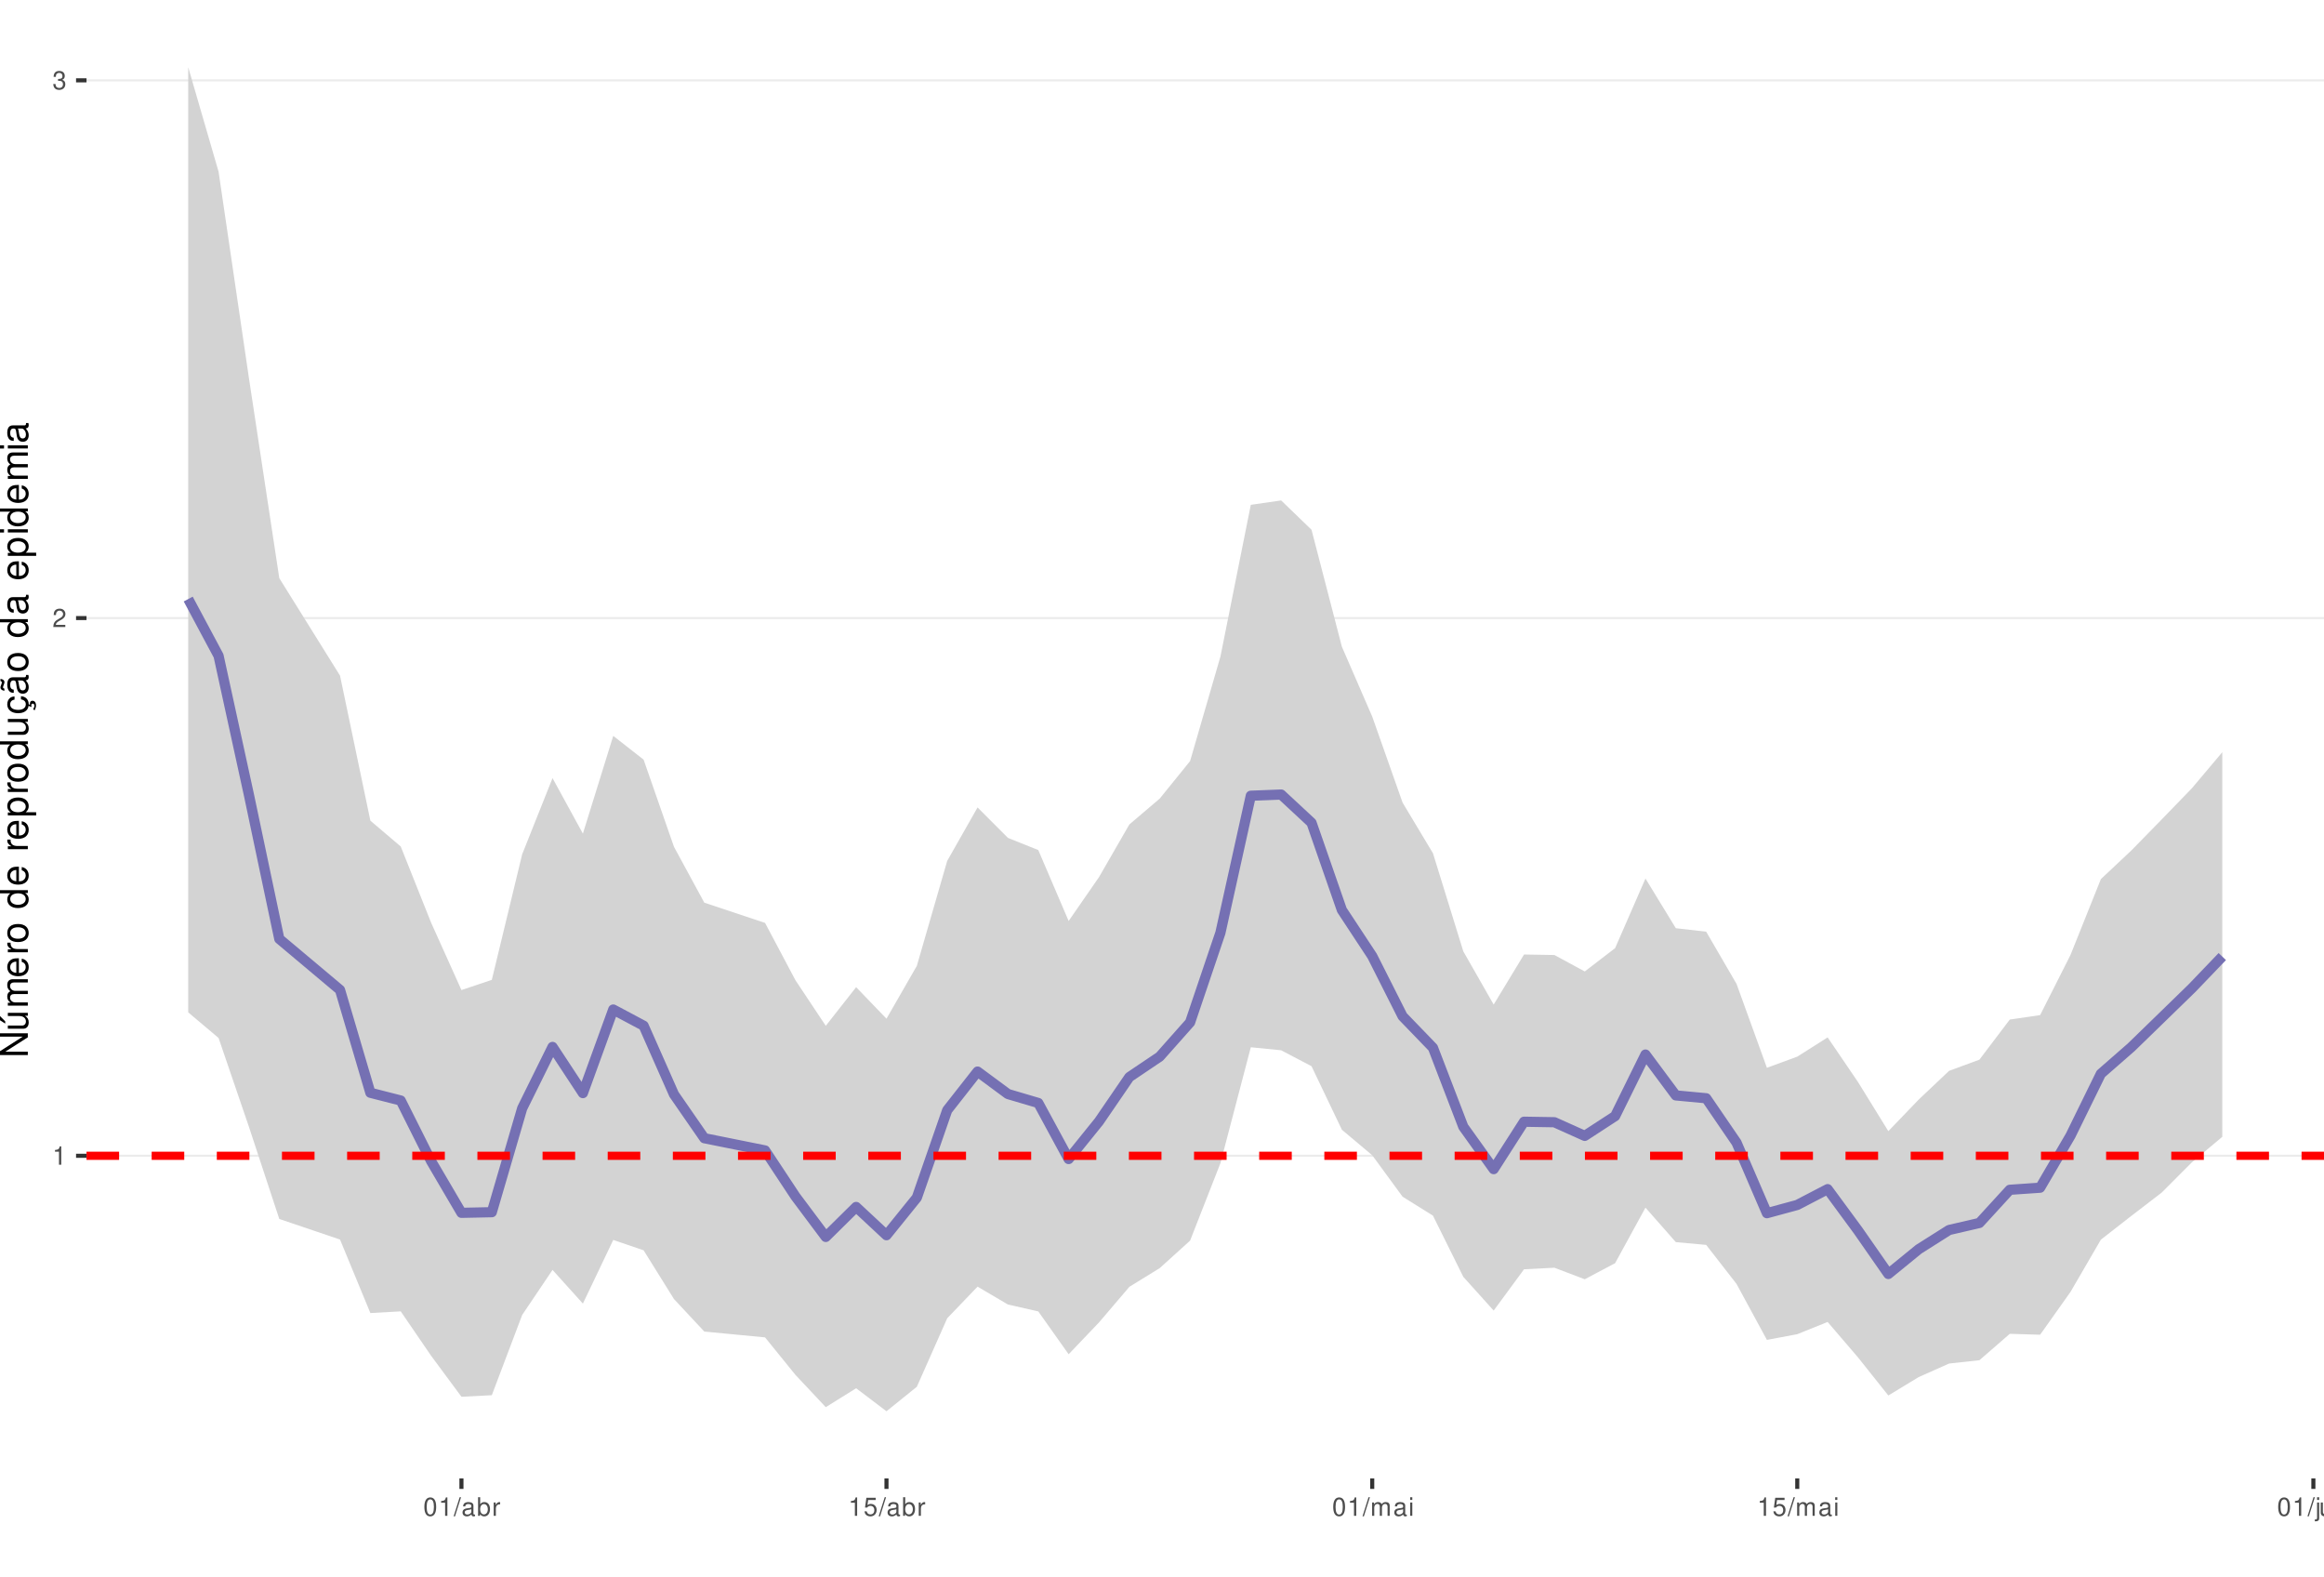
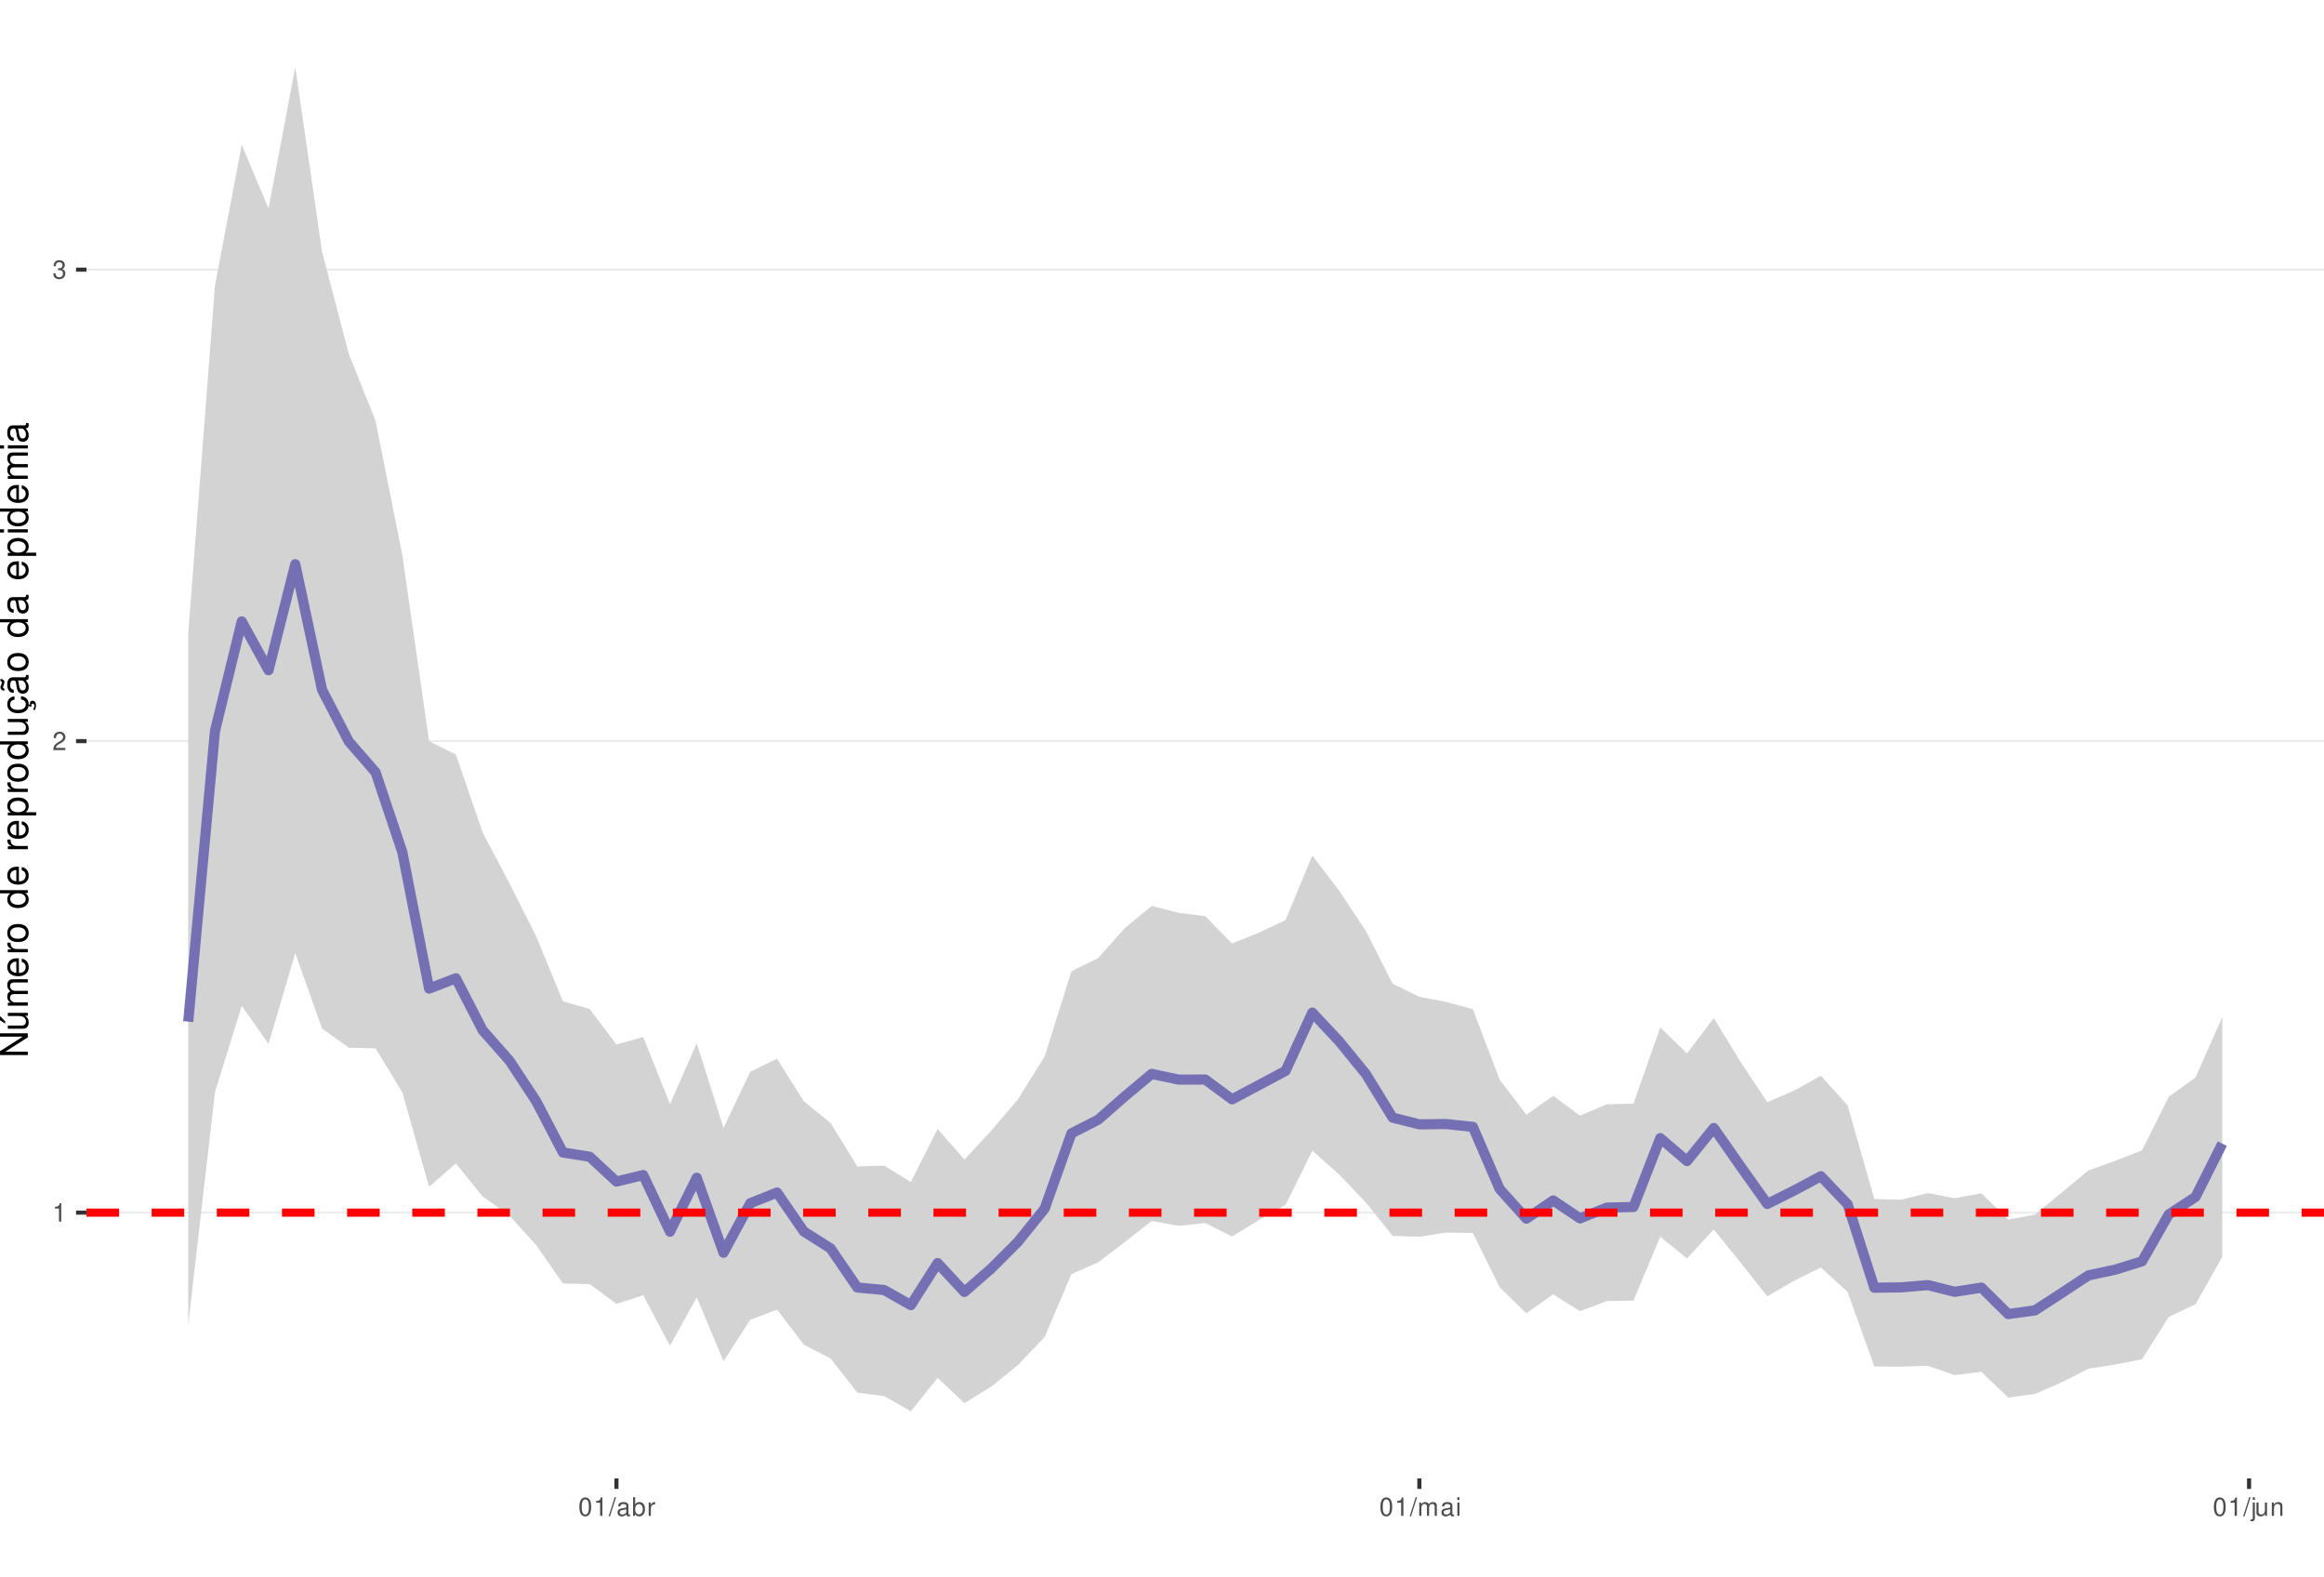
<svg xmlns="http://www.w3.org/2000/svg" xmlns:xlink="http://www.w3.org/1999/xlink" width="609pt" height="413pt" viewBox="0 0 609 413" version="1.1">
  <defs>
    <g>
      <symbol overflow="visible" id="glyph0-0">
        <path style="stroke:none;" d="" />
      </symbol>
      <symbol overflow="visible" id="glyph0-1">
        <path style="stroke:none;" d="M 1.719 -3.422 L 1.719 0 L 2.312 0 L 2.312 -4.812 L 1.922 -4.812 C 1.719 -4.078 1.578 -3.969 0.672 -3.859 L 0.672 -3.422 Z M 1.719 -3.422 " />
      </symbol>
      <symbol overflow="visible" id="glyph0-2">
        <path style="stroke:none;" d="M 3.375 -0.578 L 0.891 -0.578 C 0.938 -0.984 1.156 -1.234 1.734 -1.578 L 2.406 -1.953 C 3.062 -2.328 3.406 -2.812 3.406 -3.406 C 3.406 -3.812 3.234 -4.188 2.969 -4.438 C 2.688 -4.688 2.344 -4.812 1.891 -4.812 C 1.297 -4.812 0.844 -4.594 0.578 -4.188 C 0.422 -3.938 0.344 -3.641 0.328 -3.141 L 0.922 -3.141 C 0.938 -3.469 0.984 -3.672 1.062 -3.828 C 1.219 -4.125 1.516 -4.297 1.875 -4.297 C 2.406 -4.297 2.797 -3.906 2.797 -3.391 C 2.797 -3.016 2.578 -2.672 2.156 -2.438 L 1.547 -2.078 C 0.562 -1.516 0.281 -1.062 0.219 0 L 3.375 0 Z M 3.375 -0.578 " />
      </symbol>
      <symbol overflow="visible" id="glyph0-3">
        <path style="stroke:none;" d="M 1.469 -2.219 L 1.797 -2.219 C 2.422 -2.219 2.766 -1.922 2.766 -1.344 C 2.766 -0.734 2.406 -0.359 1.797 -0.359 C 1.156 -0.359 0.844 -0.688 0.797 -1.391 L 0.219 -1.391 C 0.234 -1.016 0.312 -0.766 0.422 -0.547 C 0.672 -0.078 1.125 0.156 1.766 0.156 C 2.75 0.156 3.375 -0.438 3.375 -1.344 C 3.375 -1.953 3.141 -2.297 2.562 -2.484 C 3.016 -2.672 3.234 -3 3.234 -3.484 C 3.234 -4.312 2.688 -4.812 1.797 -4.812 C 0.844 -4.812 0.328 -4.281 0.312 -3.266 L 0.906 -3.266 C 0.906 -3.547 0.938 -3.719 1 -3.875 C 1.141 -4.141 1.438 -4.297 1.797 -4.297 C 2.312 -4.297 2.625 -3.984 2.625 -3.469 C 2.625 -3.125 2.516 -2.922 2.25 -2.812 C 2.094 -2.75 1.875 -2.719 1.469 -2.703 Z M 1.469 -2.219 " />
      </symbol>
      <symbol overflow="visible" id="glyph0-4">
        <path style="stroke:none;" d="M 1.828 -4.812 C 1.391 -4.812 0.984 -4.609 0.75 -4.281 C 0.438 -3.859 0.281 -3.219 0.281 -2.328 C 0.281 -0.703 0.812 0.156 1.828 0.156 C 2.828 0.156 3.375 -0.703 3.375 -2.297 C 3.375 -3.219 3.234 -3.844 2.922 -4.281 C 2.672 -4.625 2.281 -4.812 1.828 -4.812 Z M 1.828 -4.297 C 2.469 -4.297 2.781 -3.641 2.781 -2.344 C 2.781 -0.969 2.469 -0.328 1.812 -0.328 C 1.203 -0.328 0.891 -1 0.891 -2.328 C 0.891 -3.641 1.203 -4.297 1.828 -4.297 Z M 1.828 -4.297 " />
      </symbol>
      <symbol overflow="visible" id="glyph0-5">
        <path style="stroke:none;" d="M 1.531 -4.859 L -0.047 0.141 L 0.312 0.141 L 1.891 -4.859 Z M 1.531 -4.859 " />
      </symbol>
      <symbol overflow="visible" id="glyph0-6">
        <path style="stroke:none;" d="M 3.562 -0.328 C 3.5 -0.312 3.469 -0.312 3.438 -0.312 C 3.25 -0.312 3.141 -0.406 3.141 -0.578 L 3.141 -2.641 C 3.141 -3.25 2.688 -3.594 1.828 -3.594 C 1.312 -3.594 0.906 -3.438 0.672 -3.188 C 0.516 -3 0.453 -2.797 0.438 -2.453 L 0.984 -2.453 C 1.031 -2.875 1.297 -3.078 1.812 -3.078 C 2.312 -3.078 2.594 -2.891 2.594 -2.562 L 2.594 -2.406 C 2.578 -2.172 2.469 -2.078 2.016 -2.031 C 1.219 -1.922 1.109 -1.891 0.891 -1.812 C 0.484 -1.641 0.281 -1.328 0.281 -0.875 C 0.281 -0.25 0.719 0.156 1.422 0.156 C 1.859 0.156 2.219 0 2.609 -0.359 C 2.656 0 2.828 0.156 3.188 0.156 C 3.297 0.156 3.375 0.141 3.562 0.094 Z M 2.594 -1.094 C 2.594 -0.906 2.531 -0.797 2.375 -0.641 C 2.141 -0.438 1.875 -0.328 1.547 -0.328 C 1.109 -0.328 0.859 -0.547 0.859 -0.891 C 0.859 -1.266 1.094 -1.438 1.703 -1.531 C 2.297 -1.609 2.406 -1.641 2.594 -1.719 Z M 2.594 -1.094 " />
      </symbol>
      <symbol overflow="visible" id="glyph0-7">
        <path style="stroke:none;" d="M 0.359 -4.859 L 0.359 0 L 0.859 0 L 0.859 -0.453 C 1.125 -0.047 1.484 0.156 1.969 0.156 C 2.875 0.156 3.484 -0.594 3.484 -1.75 C 3.484 -2.891 2.922 -3.594 1.984 -3.594 C 1.516 -3.594 1.172 -3.406 0.906 -3.016 L 0.906 -4.859 Z M 1.891 -3.062 C 2.5 -3.062 2.906 -2.531 2.906 -1.703 C 2.906 -0.906 2.484 -0.359 1.891 -0.359 C 1.297 -0.359 0.906 -0.906 0.906 -1.719 C 0.906 -2.531 1.297 -3.062 1.891 -3.062 Z M 1.891 -3.062 " />
      </symbol>
      <symbol overflow="visible" id="glyph0-8">
        <path style="stroke:none;" d="M 0.453 -3.484 L 0.453 0 L 1.016 0 L 1.016 -1.812 C 1.031 -2.656 1.375 -3.016 2.141 -3 L 2.141 -3.562 C 2.047 -3.578 1.984 -3.594 1.922 -3.594 C 1.562 -3.594 1.297 -3.375 0.969 -2.859 L 0.969 -3.484 Z M 0.453 -3.484 " />
      </symbol>
      <symbol overflow="visible" id="glyph0-9">
-         <path style="stroke:none;" d="M 3.172 -4.719 L 0.734 -4.719 L 0.375 -2.156 L 0.922 -2.156 C 1.188 -2.469 1.422 -2.594 1.797 -2.594 C 2.422 -2.594 2.812 -2.156 2.812 -1.453 C 2.812 -0.781 2.422 -0.359 1.781 -0.359 C 1.266 -0.359 0.953 -0.625 0.812 -1.156 L 0.234 -1.156 C 0.312 -0.766 0.375 -0.578 0.516 -0.406 C 0.781 -0.047 1.266 0.156 1.797 0.156 C 2.75 0.156 3.422 -0.547 3.422 -1.531 C 3.422 -2.469 2.797 -3.109 1.891 -3.109 C 1.562 -3.109 1.297 -3.016 1.016 -2.828 L 1.203 -4.141 L 3.172 -4.141 Z M 3.172 -4.719 " />
+         <path style="stroke:none;" d="M 0.469 -3.484 L 0.469 0 L 1.031 0 L 1.031 -2.188 C 1.031 -2.703 1.391 -3.109 1.844 -3.109 C 2.25 -3.109 2.484 -2.844 2.484 -2.406 L 2.484 0 L 3.047 0 L 3.047 -2.188 C 3.047 -2.703 3.422 -3.109 3.875 -3.109 C 4.266 -3.109 4.516 -2.844 4.516 -2.406 L 4.516 0 L 5.078 0 L 5.078 -2.609 C 5.078 -3.234 4.719 -3.594 4.062 -3.594 C 3.594 -3.594 3.312 -3.453 2.984 -3.062 C 2.781 -3.422 2.5 -3.594 2.047 -3.594 C 1.578 -3.594 1.266 -3.422 0.984 -3 L 0.984 -3.484 Z M 0.469 -3.484 " />
      </symbol>
      <symbol overflow="visible" id="glyph0-10">
-         <path style="stroke:none;" d="M 0.469 -3.484 L 0.469 0 L 1.031 0 L 1.031 -2.188 C 1.031 -2.703 1.391 -3.109 1.844 -3.109 C 2.25 -3.109 2.484 -2.844 2.484 -2.406 L 2.484 0 L 3.047 0 L 3.047 -2.188 C 3.047 -2.703 3.422 -3.109 3.875 -3.109 C 4.266 -3.109 4.516 -2.844 4.516 -2.406 L 4.516 0 L 5.078 0 L 5.078 -2.609 C 5.078 -3.234 4.719 -3.594 4.062 -3.594 C 3.594 -3.594 3.312 -3.453 2.984 -3.062 C 2.781 -3.422 2.5 -3.594 2.047 -3.594 C 1.578 -3.594 1.266 -3.422 0.984 -3 L 0.984 -3.484 Z M 0.469 -3.484 " />
+         <path style="stroke:none;" d="M 1 -3.484 L 0.453 -3.484 L 0.453 0 L 1 0 Z M 1 -4.859 L 0.438 -4.859 L 0.438 -4.156 L 1 -4.156 Z M 1 -4.859 " />
      </symbol>
      <symbol overflow="visible" id="glyph0-11">
-         <path style="stroke:none;" d="M 1 -3.484 L 0.453 -3.484 L 0.453 0 L 1 0 Z M 1 -4.859 L 0.438 -4.859 L 0.438 -4.156 L 1 -4.156 Z M 1 -4.859 " />
+         <path style="stroke:none;" d="M 0.469 -3.484 L 0.469 0.5 C 0.469 0.859 0.359 0.969 0.016 0.969 C -0.031 0.969 -0.047 0.969 -0.125 0.953 L -0.125 1.438 C -0.047 1.438 -0.016 1.453 0.062 1.453 C 0.688 1.453 1.016 1.203 1.016 0.719 L 1.016 -3.484 Z M 1.016 -4.859 L 0.469 -4.859 L 0.469 -4.156 L 1.016 -4.156 Z M 1.016 -4.859 " />
      </symbol>
      <symbol overflow="visible" id="glyph0-12">
-         <path style="stroke:none;" d="M 0.469 -3.484 L 0.469 0.5 C 0.469 0.859 0.359 0.969 0.016 0.969 C -0.031 0.969 -0.047 0.969 -0.125 0.953 L -0.125 1.438 C -0.047 1.438 -0.016 1.453 0.062 1.453 C 0.688 1.453 1.016 1.203 1.016 0.719 L 1.016 -3.484 Z M 1.016 -4.859 L 0.469 -4.859 L 0.469 -4.156 L 1.016 -4.156 Z M 1.016 -4.859 " />
+         <path style="stroke:none;" d="M 3.203 0 L 3.203 -3.484 L 2.656 -3.484 L 2.656 -1.516 C 2.656 -0.797 2.281 -0.328 1.703 -0.328 C 1.266 -0.328 0.984 -0.594 0.984 -1.016 L 0.984 -3.484 L 0.438 -3.484 L 0.438 -0.797 C 0.438 -0.219 0.859 0.156 1.547 0.156 C 2.062 0.156 2.391 -0.031 2.703 -0.484 L 2.703 0 Z M 3.203 0 " />
      </symbol>
      <symbol overflow="visible" id="glyph0-13">
-         <path style="stroke:none;" d="M 3.203 0 L 3.203 -3.484 L 2.656 -3.484 L 2.656 -1.516 C 2.656 -0.797 2.281 -0.328 1.703 -0.328 C 1.266 -0.328 0.984 -0.594 0.984 -1.016 L 0.984 -3.484 L 0.438 -3.484 L 0.438 -0.797 C 0.438 -0.219 0.859 0.156 1.547 0.156 C 2.062 0.156 2.391 -0.031 2.703 -0.484 L 2.703 0 Z M 3.203 0 " />
-       </symbol>
-       <symbol overflow="visible" id="glyph0-14">
        <path style="stroke:none;" d="M 0.469 -3.484 L 0.469 0 L 1.031 0 L 1.031 -1.922 C 1.031 -2.641 1.391 -3.109 1.969 -3.109 C 2.406 -3.109 2.688 -2.828 2.688 -2.422 L 2.688 0 L 3.234 0 L 3.234 -2.641 C 3.234 -3.219 2.812 -3.594 2.141 -3.594 C 1.625 -3.594 1.281 -3.391 0.984 -2.906 L 0.984 -3.484 Z M 0.469 -3.484 " />
      </symbol>
      <symbol overflow="visible" id="glyph1-0">
        <path style="stroke:none;" d="" />
      </symbol>
      <symbol overflow="visible" id="glyph1-1">
        <path style="stroke:none;" d="M -7.297 -6.453 L -7.297 -5.578 L -1.328 -5.578 L -7.297 -1.766 L -7.297 -0.766 L 0 -0.766 L 0 -1.641 L -5.906 -1.641 L 0 -5.406 L 0 -6.453 Z M -7.297 -6.453 " />
      </symbol>
      <symbol overflow="visible" id="glyph1-2">
        <path style="stroke:none;" d="M 0 -4.812 L -5.234 -4.812 L -5.234 -3.984 L -2.266 -3.984 C -1.203 -3.984 -0.5 -3.438 -0.5 -2.562 C -0.5 -1.906 -0.906 -1.484 -1.531 -1.484 L -5.234 -1.484 L -5.234 -0.656 L -1.203 -0.656 C -0.328 -0.656 0.234 -1.297 0.234 -2.312 C 0.234 -3.094 -0.047 -3.578 -0.734 -4.062 L 0 -4.062 Z M -7.406 -2.953 L -5.922 -2 L -5.922 -2.594 L -7.406 -4.094 Z M -7.406 -2.953 " />
      </symbol>
      <symbol overflow="visible" id="glyph1-3">
        <path style="stroke:none;" d="M -5.234 -0.703 L 0 -0.703 L 0 -1.547 L -3.297 -1.547 C -4.047 -1.547 -4.656 -2.094 -4.656 -2.766 C -4.656 -3.391 -4.281 -3.734 -3.609 -3.734 L 0 -3.734 L 0 -4.578 L -3.297 -4.578 C -4.047 -4.578 -4.656 -5.125 -4.656 -5.812 C -4.656 -6.422 -4.266 -6.781 -3.609 -6.781 L 0 -6.781 L 0 -7.625 L -3.938 -7.625 C -4.875 -7.625 -5.391 -7.078 -5.391 -6.094 C -5.391 -5.406 -5.188 -4.984 -4.594 -4.484 C -5.156 -4.188 -5.391 -3.766 -5.391 -3.078 C -5.391 -2.375 -5.125 -1.906 -4.5 -1.469 L -5.234 -1.469 Z M -5.234 -0.703 " />
      </symbol>
      <symbol overflow="visible" id="glyph1-4">
        <path style="stroke:none;" d="M -2.344 -5.125 C -3.141 -5.125 -3.625 -5.062 -4.016 -4.922 C -4.875 -4.578 -5.391 -3.781 -5.391 -2.797 C -5.391 -1.344 -4.281 -0.406 -2.547 -0.406 C -0.812 -0.406 0.234 -1.297 0.234 -2.781 C 0.234 -3.984 -0.453 -4.812 -1.594 -5.016 L -1.594 -4.188 C -0.906 -3.953 -0.547 -3.484 -0.547 -2.812 C -0.547 -2.281 -0.781 -1.828 -1.219 -1.547 C -1.516 -1.344 -1.812 -1.281 -2.344 -1.266 Z M -3.016 -1.297 C -3.984 -1.359 -4.625 -1.953 -4.625 -2.797 C -4.625 -3.641 -3.953 -4.234 -3.016 -4.234 Z M -3.016 -1.297 " />
      </symbol>
      <symbol overflow="visible" id="glyph1-5">
        <path style="stroke:none;" d="M -5.234 -0.688 L 0 -0.688 L 0 -1.531 L -2.719 -1.531 C -3.984 -1.547 -4.547 -2.062 -4.516 -3.203 L -5.359 -3.203 C -5.375 -3.062 -5.391 -2.984 -5.391 -2.891 C -5.391 -2.344 -5.062 -1.938 -4.297 -1.453 L -5.234 -1.453 Z M -5.234 -0.688 " />
      </symbol>
      <symbol overflow="visible" id="glyph1-6">
        <path style="stroke:none;" d="M -5.391 -2.719 C -5.391 -1.234 -4.344 -0.359 -2.578 -0.359 C -0.812 -0.359 0.234 -1.234 0.234 -2.734 C 0.234 -4.203 -0.812 -5.094 -2.547 -5.094 C -4.359 -5.094 -5.391 -4.234 -5.391 -2.719 Z M -4.625 -2.734 C -4.625 -3.672 -3.844 -4.234 -2.547 -4.234 C -1.312 -4.234 -0.547 -3.656 -0.547 -2.734 C -0.547 -1.797 -1.312 -1.234 -2.578 -1.234 C -3.844 -1.234 -4.625 -1.797 -4.625 -2.734 Z M -4.625 -2.734 " />
      </symbol>
      <symbol overflow="visible" id="glyph1-7">
        <path style="stroke:none;" d="" />
      </symbol>
      <symbol overflow="visible" id="glyph1-8">
        <path style="stroke:none;" d="M -7.297 -4.953 L -7.297 -4.125 L -4.578 -4.125 C -5.109 -3.766 -5.391 -3.203 -5.391 -2.516 C -5.391 -1.156 -4.297 -0.266 -2.625 -0.266 C -0.859 -0.266 0.234 -1.125 0.234 -2.547 C 0.234 -3.266 -0.047 -3.766 -0.688 -4.203 L 0 -4.203 L 0 -4.953 Z M -4.609 -2.656 C -4.609 -3.547 -3.812 -4.125 -2.562 -4.125 C -1.344 -4.125 -0.547 -3.547 -0.547 -2.656 C -0.547 -1.734 -1.359 -1.125 -2.578 -1.125 C -3.797 -1.125 -4.609 -1.734 -4.609 -2.656 Z M -4.609 -2.656 " />
      </symbol>
      <symbol overflow="visible" id="glyph1-9">
        <path style="stroke:none;" d="M 2.188 -0.547 L 2.188 -1.375 L -0.547 -1.375 C -0.016 -1.812 0.234 -2.312 0.234 -2.984 C 0.234 -4.344 -0.859 -5.234 -2.531 -5.234 C -4.297 -5.234 -5.391 -4.375 -5.391 -2.984 C -5.391 -2.266 -5.062 -1.703 -4.453 -1.312 L -5.234 -1.312 L -5.234 -0.547 Z M -4.609 -2.844 C -4.609 -3.766 -3.797 -4.359 -2.547 -4.359 C -1.359 -4.359 -0.547 -3.75 -0.547 -2.844 C -0.547 -1.953 -1.344 -1.375 -2.578 -1.375 C -3.812 -1.375 -4.609 -1.953 -4.609 -2.844 Z M -4.609 -2.844 " />
      </symbol>
      <symbol overflow="visible" id="glyph1-10">
        <path style="stroke:none;" d="M 0 -4.812 L -5.234 -4.812 L -5.234 -3.984 L -2.266 -3.984 C -1.203 -3.984 -0.5 -3.438 -0.5 -2.562 C -0.5 -1.906 -0.906 -1.484 -1.531 -1.484 L -5.234 -1.484 L -5.234 -0.656 L -1.203 -0.656 C -0.328 -0.656 0.234 -1.297 0.234 -2.312 C 0.234 -3.094 -0.047 -3.578 -0.734 -4.062 L 0 -4.062 Z M 0 -4.812 " />
      </symbol>
      <symbol overflow="visible" id="glyph1-11">
        <path style="stroke:none;" d="M 0.234 -2.641 C 0.234 -3.875 -0.547 -4.703 -1.797 -4.766 L -1.797 -3.938 C -0.953 -3.797 -0.531 -3.359 -0.531 -2.656 C -0.531 -1.734 -1.281 -1.188 -2.516 -1.188 C -3.844 -1.188 -4.625 -1.719 -4.625 -2.625 C -4.625 -3.328 -4.203 -3.766 -3.484 -3.875 L -3.484 -4.703 C -3.984 -4.672 -4.312 -4.562 -4.609 -4.359 C -5.094 -4 -5.391 -3.375 -5.391 -2.641 C -5.391 -1.219 -4.266 -0.312 -2.531 -0.312 C -1.469 -0.312 -0.625 -0.672 -0.156 -1.312 C 0.047 -1.594 0.125 -1.812 0.203 -2.25 L 0.922 -1.938 L 0.984 -2.062 C 0.938 -2.188 0.906 -2.25 0.906 -2.375 C 0.906 -2.656 1.047 -2.828 1.281 -2.828 C 1.547 -2.828 1.734 -2.594 1.734 -2.297 C 1.734 -2.031 1.672 -1.844 1.438 -1.406 L 1.406 -1.312 L 1.812 -1.094 C 2.078 -1.75 2.141 -1.953 2.141 -2.344 C 2.141 -3.109 1.781 -3.578 1.203 -3.578 C 0.781 -3.578 0.547 -3.297 0.547 -2.797 C 0.547 -2.703 0.547 -2.641 0.562 -2.516 Z M 0.234 -2.641 " />
      </symbol>
      <symbol overflow="visible" id="glyph1-12">
        <path style="stroke:none;" d="M -0.484 -5.344 C -0.469 -5.266 -0.469 -5.219 -0.469 -5.172 C -0.469 -4.875 -0.625 -4.719 -0.875 -4.719 L -3.953 -4.719 C -4.891 -4.719 -5.391 -4.047 -5.391 -2.75 C -5.391 -1.984 -5.172 -1.375 -4.781 -1.016 C -4.516 -0.766 -4.203 -0.672 -3.688 -0.656 L -3.688 -1.484 C -4.328 -1.562 -4.625 -1.938 -4.625 -2.719 C -4.625 -3.484 -4.344 -3.891 -3.844 -3.891 L -3.625 -3.891 C -3.266 -3.875 -3.125 -3.703 -3.047 -3.016 C -2.891 -1.844 -2.844 -1.656 -2.719 -1.344 C -2.453 -0.734 -2 -0.422 -1.312 -0.422 C -0.375 -0.422 0.234 -1.078 0.234 -2.141 C 0.234 -2.797 0 -3.328 -0.547 -3.922 C 0 -3.984 0.234 -4.234 0.234 -4.781 C 0.234 -4.953 0.203 -5.062 0.141 -5.344 Z M -1.656 -3.891 C -1.375 -3.891 -1.203 -3.812 -0.969 -3.562 C -0.656 -3.219 -0.5 -2.812 -0.5 -2.312 C -0.5 -1.672 -0.812 -1.297 -1.344 -1.297 C -1.891 -1.297 -2.172 -1.656 -2.297 -2.547 C -2.422 -3.438 -2.453 -3.609 -2.594 -3.891 Z M -7.172 -3.75 C -6.922 -3.672 -6.812 -3.547 -6.812 -3.375 C -6.812 -3.25 -6.875 -2.984 -6.984 -2.734 C -7.156 -2.312 -7.172 -2.25 -7.172 -2.047 C -7.172 -1.594 -6.797 -1.297 -6.141 -1.188 L -6.141 -1.766 C -6.375 -1.812 -6.5 -1.938 -6.5 -2.094 C -6.5 -2.203 -6.469 -2.344 -6.375 -2.578 C -6.156 -3.156 -6.125 -3.234 -6.125 -3.438 C -6.125 -3.922 -6.484 -4.219 -7.172 -4.312 Z M -7.172 -3.75 " />
      </symbol>
      <symbol overflow="visible" id="glyph1-13">
        <path style="stroke:none;" d="M -0.484 -5.344 C -0.469 -5.266 -0.469 -5.219 -0.469 -5.172 C -0.469 -4.875 -0.625 -4.719 -0.875 -4.719 L -3.953 -4.719 C -4.891 -4.719 -5.391 -4.047 -5.391 -2.75 C -5.391 -1.984 -5.172 -1.375 -4.781 -1.016 C -4.516 -0.766 -4.203 -0.672 -3.688 -0.656 L -3.688 -1.484 C -4.328 -1.562 -4.625 -1.938 -4.625 -2.719 C -4.625 -3.484 -4.344 -3.891 -3.844 -3.891 L -3.625 -3.891 C -3.266 -3.875 -3.125 -3.703 -3.047 -3.016 C -2.891 -1.844 -2.844 -1.656 -2.719 -1.344 C -2.453 -0.734 -2 -0.422 -1.312 -0.422 C -0.375 -0.422 0.234 -1.078 0.234 -2.141 C 0.234 -2.797 0 -3.328 -0.547 -3.922 C 0 -3.984 0.234 -4.234 0.234 -4.781 C 0.234 -4.953 0.203 -5.062 0.141 -5.344 Z M -1.656 -3.891 C -1.375 -3.891 -1.203 -3.812 -0.969 -3.562 C -0.656 -3.219 -0.5 -2.812 -0.5 -2.312 C -0.5 -1.672 -0.812 -1.297 -1.344 -1.297 C -1.891 -1.297 -2.172 -1.656 -2.297 -2.547 C -2.422 -3.438 -2.453 -3.609 -2.594 -3.891 Z M -1.656 -3.891 " />
      </symbol>
      <symbol overflow="visible" id="glyph1-14">
        <path style="stroke:none;" d="M -5.234 -1.5 L -5.234 -0.672 L 0 -0.672 L 0 -1.5 Z M -7.297 -1.5 L -7.297 -0.656 L -6.234 -0.656 L -6.234 -1.5 Z M -7.297 -1.5 " />
      </symbol>
    </g>
    <clipPath id="clip1">
      <path d="M 22.672 0 L 609 0 L 609 387.328 L 22.672 387.328 Z M 22.672 0 " />
    </clipPath>
    <clipPath id="clip2">
-       <path d="M 22.672 302 L 609 302 L 609 304 L 22.672 304 Z M 22.672 302 " />
+       <path d="M 22.672 317 L 609 317 L 609 318 L 22.672 318 Z M 22.672 317 " />
    </clipPath>
    <clipPath id="clip3">
-       <path d="M 22.672 161 L 609 161 L 609 163 L 22.672 163 Z M 22.672 161 " />
+       <path d="M 22.672 193 L 609 193 L 609 195 L 22.672 195 Z M 22.672 193 " />
    </clipPath>
    <clipPath id="clip4">
-       <path d="M 22.672 20 L 609 20 L 609 22 L 22.672 22 Z M 22.672 20 " />
+       <path d="M 22.672 70 L 609 70 L 609 71 L 22.672 71 Z M 22.672 70 " />
    </clipPath>
    <clipPath id="clip5">
-       <path d="M 22.672 301 L 609 301 L 609 304 L 22.672 304 Z M 22.672 301 " />
+       <path d="M 22.672 316 L 609 316 L 609 319 L 22.672 319 Z M 22.672 316 " />
    </clipPath>
  </defs>
  <g id="surface31">
    <rect x="0" y="0" width="609" height="413" style="fill:rgb(100%,100%,100%);fill-opacity:1;stroke:none;" />
    <rect x="0" y="0" width="609" height="413" style="fill:rgb(100%,100%,100%);fill-opacity:1;stroke:none;" />
    <path style="fill:none;stroke-width:1.067;stroke-linecap:round;stroke-linejoin:round;stroke:rgb(100%,100%,100%);stroke-opacity:1;stroke-miterlimit:10;" d="M 0 413 L 609 413 L 609 0 L 0 0 Z M 0 413 " />
    <g clip-path="url(#clip1)" clip-rule="nonzero">
      <path style=" stroke:none;fill-rule:nonzero;fill:rgb(100%,100%,100%);fill-opacity:1;" d="M 22.672 387.328 L 609 387.328 L 609 0 L 22.672 0 Z M 22.672 387.328 " />
    </g>
    <g clip-path="url(#clip2)" clip-rule="nonzero">
-       <path style="fill:none;stroke-width:0.533;stroke-linecap:butt;stroke-linejoin:round;stroke:rgb(92.157%,92.157%,92.157%);stroke-opacity:1;stroke-miterlimit:10;" d="M 22.672 302.793 L 609 302.793 " />
+       <path style="fill:none;stroke-width:0.533;stroke-linecap:butt;stroke-linejoin:round;stroke:rgb(92.157%,92.157%,92.157%);stroke-opacity:1;stroke-miterlimit:10;" d="M 22.672 317.688 L 609 317.688 " />
    </g>
    <g clip-path="url(#clip3)" clip-rule="nonzero">
-       <path style="fill:none;stroke-width:0.533;stroke-linecap:butt;stroke-linejoin:round;stroke:rgb(92.157%,92.157%,92.157%);stroke-opacity:1;stroke-miterlimit:10;" d="M 22.672 161.922 L 609 161.922 " />
+       <path style="fill:none;stroke-width:0.533;stroke-linecap:butt;stroke-linejoin:round;stroke:rgb(92.157%,92.157%,92.157%);stroke-opacity:1;stroke-miterlimit:10;" d="M 22.672 194.164 L 609 194.164 " />
    </g>
    <g clip-path="url(#clip4)" clip-rule="nonzero">
-       <path style="fill:none;stroke-width:0.533;stroke-linecap:butt;stroke-linejoin:round;stroke:rgb(92.157%,92.157%,92.157%);stroke-opacity:1;stroke-miterlimit:10;" d="M 22.672 21.051 L 609 21.051 " />
-     </g>
-     <path style=" stroke:none;fill-rule:nonzero;fill:rgb(82.745%,82.745%,82.745%);fill-opacity:1;" d="M 49.324 17.605 L 57.277 44.98 L 65.234 99.066 L 73.188 151.469 L 89.102 177 L 97.055 215 L 105.012 221.766 L 112.969 241.715 L 120.922 259.379 L 128.879 256.707 L 136.836 223.805 L 144.789 203.855 L 152.746 218.395 L 160.699 192.785 L 168.656 199.016 L 176.613 221.848 L 184.566 236.488 L 200.48 241.781 L 208.434 256.785 L 216.391 268.746 L 224.348 258.621 L 232.301 266.879 L 240.258 253.031 L 248.215 225.535 L 256.168 211.535 L 264.125 219.508 L 272.078 222.703 L 280.035 241.281 L 287.992 229.789 L 295.945 215.992 L 303.902 209.219 L 311.859 199.395 L 319.812 172.012 L 327.77 132.258 L 335.727 131.105 L 343.68 138.785 L 351.637 169.43 L 359.59 187.734 L 367.547 210.277 L 375.504 223.535 L 383.457 249.238 L 391.414 263.18 L 399.371 250.062 L 407.324 250.195 L 415.281 254.504 L 423.238 248.395 L 431.191 230.164 L 439.148 243.176 L 447.102 244.086 L 455.059 257.766 L 463.016 279.742 L 470.969 276.824 L 478.926 271.781 L 486.883 283.465 L 494.836 296.344 L 502.793 288.066 L 510.75 280.543 L 518.703 277.613 L 526.66 267.109 L 534.613 265.938 L 542.57 250.18 L 550.527 230.312 L 558.48 222.844 L 566.438 214.711 L 574.395 206.492 L 582.348 197.062 L 582.348 297.824 L 574.395 304.492 L 566.438 312.461 L 558.48 318.566 L 550.527 324.77 L 542.57 338.457 L 534.613 349.672 L 526.66 349.441 L 518.703 356.348 L 510.75 357.227 L 502.793 360.766 L 494.836 365.594 L 486.883 355.609 L 478.926 346.328 L 470.969 349.535 L 463.016 351.027 L 455.059 336.371 L 447.102 326.141 L 439.148 325.414 L 431.191 316.383 L 423.238 330.926 L 415.281 335.145 L 407.324 332.121 L 399.371 332.527 L 391.414 343.348 L 383.457 334.508 L 375.504 318.477 L 367.547 313.516 L 359.59 302.656 L 351.637 295.969 L 343.68 279.324 L 335.727 275.156 L 327.77 274.363 L 319.812 304.727 L 311.859 325.023 L 303.902 332.223 L 295.945 337.125 L 287.992 346.453 L 280.035 354.789 L 272.078 343.566 L 264.125 341.758 L 256.168 337.074 L 248.215 345.363 L 240.258 363.305 L 232.301 369.723 L 224.348 363.695 L 216.391 368.652 L 208.434 360.18 L 200.48 350.371 L 184.566 348.844 L 176.613 340.324 L 168.656 327.555 L 160.699 324.84 L 152.746 341.52 L 144.789 332.691 L 136.836 344.496 L 128.879 365.52 L 120.922 365.922 L 112.969 355.184 L 105.012 343.551 L 97.055 343.996 L 89.102 324.738 L 73.188 319.348 L 65.234 295.215 L 57.277 271.93 L 49.324 265.219 Z M 49.324 17.605 " />
-     <path style="fill:none;stroke-width:2.667;stroke-linecap:butt;stroke-linejoin:round;stroke:rgb(45.882%,43.922%,70.196%);stroke-opacity:1;stroke-miterlimit:10;" d="M 49.324 156.941 L 57.277 171.816 L 65.234 208.266 L 73.188 245.977 L 89.102 259.344 L 97.055 286.285 L 105.012 288.316 L 112.969 304.191 L 120.922 317.742 L 128.879 317.574 L 136.836 290.363 L 144.789 274.277 L 152.746 286.375 L 160.699 264.477 L 168.656 268.715 L 176.613 286.703 L 184.566 298.191 L 200.48 301.391 L 208.434 313.422 L 216.391 324.055 L 224.348 316.199 L 232.301 323.609 L 240.258 313.758 L 248.215 290.855 L 256.168 280.73 L 264.125 286.613 L 272.078 288.961 L 280.035 303.648 L 287.992 293.789 L 295.945 282.172 L 303.902 276.812 L 311.859 267.848 L 319.812 244.359 L 327.77 208.469 L 335.727 208.156 L 343.68 215.543 L 351.637 238.406 L 359.59 250.48 L 367.547 266.242 L 375.504 274.488 L 383.457 295.188 L 391.414 306.293 L 399.371 293.871 L 407.324 294.004 L 415.281 297.578 L 423.238 292.398 L 431.191 276.273 L 439.148 286.98 L 447.102 287.723 L 455.059 299.359 L 463.016 317.836 L 470.969 315.676 L 478.926 311.535 L 486.883 322.348 L 494.836 333.762 L 502.793 327.273 L 510.75 322.238 L 518.703 320.395 L 526.66 311.703 L 534.613 311.156 L 542.57 297.535 L 550.527 281.316 L 558.48 274.367 L 566.438 266.637 L 574.395 258.895 L 582.348 250.602 " />
+       <path style="fill:none;stroke-width:0.533;stroke-linecap:butt;stroke-linejoin:round;stroke:rgb(92.157%,92.157%,92.157%);stroke-opacity:1;stroke-miterlimit:10;" d="M 22.672 70.641 L 609 70.641 " />
+     </g>
+     <path style=" stroke:none;fill-rule:nonzero;fill:rgb(82.745%,82.745%,82.745%);fill-opacity:1;" d="M 49.324 165.93 L 56.336 74.766 L 63.348 37.938 L 70.363 54.609 L 77.375 17.605 L 84.391 65.922 L 91.402 92.754 L 98.418 110.285 L 105.43 145.465 L 112.445 194.191 L 119.457 197.68 L 126.473 218.086 L 133.484 231.383 L 140.5 245.289 L 147.512 262.34 L 154.523 264.336 L 161.539 273.652 L 168.551 271.668 L 175.566 289.277 L 182.578 273.316 L 189.594 295.508 L 196.605 280.789 L 203.621 277.367 L 210.633 288.516 L 217.648 294.195 L 224.66 305.574 L 231.672 305.371 L 238.688 309.645 L 245.699 295.75 L 252.715 303.781 L 259.727 296.266 L 266.742 288.008 L 273.754 276.754 L 280.77 254.453 L 287.781 250.98 L 294.797 243.121 L 301.809 237.324 L 308.82 239.148 L 315.836 240.016 L 322.848 247.172 L 329.863 244.355 L 336.875 241.047 L 343.891 224.133 L 350.902 233.316 L 357.918 243.898 L 364.93 257.723 L 371.945 261.145 L 378.957 262.48 L 385.969 264.395 L 392.984 282.863 L 399.996 292.039 L 407.012 287.086 L 414.023 292.285 L 421.039 289.309 L 428.051 289.125 L 435.066 269.172 L 442.078 275.965 L 449.094 266.738 L 456.105 278.164 L 463.121 288.766 L 470.133 285.719 L 477.145 281.816 L 484.16 289.605 L 491.172 314.121 L 498.188 314.297 L 505.199 312.551 L 512.215 313.914 L 519.227 312.629 L 526.242 319.488 L 533.254 318.227 L 540.27 312.43 L 547.281 306.617 L 554.293 304.125 L 561.309 301.375 L 568.32 287.352 L 575.336 282.277 L 582.348 266.418 L 582.348 329.27 L 575.336 341.68 L 568.32 345 L 561.309 356.117 L 554.293 357.477 L 547.281 358.562 L 540.27 362.133 L 533.254 365.191 L 526.242 366.145 L 519.227 359.398 L 512.215 360.234 L 505.199 357.828 L 498.188 358.051 L 491.172 358 L 484.16 338.461 L 477.145 332.066 L 470.133 335.531 L 463.121 339.613 L 456.105 330.746 L 449.094 322.09 L 442.078 329.688 L 435.066 323.992 L 428.051 340.727 L 421.039 340.855 L 414.023 343.508 L 407.012 339.078 L 399.996 344.07 L 392.984 337.234 L 385.969 323.031 L 378.957 322.91 L 371.945 324.016 L 364.93 323.773 L 357.918 315.027 L 350.902 307.668 L 343.891 301.457 L 336.875 315.633 L 329.863 319.668 L 322.848 323.938 L 315.836 320.414 L 308.82 321.152 L 301.809 319.863 L 294.797 325.359 L 287.781 330.699 L 280.77 333.789 L 273.754 350.25 L 266.742 357.621 L 259.727 363.297 L 252.715 367.586 L 245.699 360.969 L 238.688 369.723 L 231.672 365.738 L 224.66 364.852 L 217.648 355.898 L 210.633 352.27 L 203.621 343.102 L 196.605 345.75 L 189.594 356.605 L 182.578 339.891 L 175.566 352.555 L 168.551 339.348 L 161.539 341.594 L 154.523 336.414 L 147.512 336.246 L 140.5 326.203 L 133.484 318.441 L 126.473 313.461 L 119.457 304.789 L 112.445 310.934 L 105.43 286.176 L 98.418 274.648 L 91.402 274.477 L 84.391 269.438 L 77.375 249.734 L 70.363 273.496 L 63.348 263.5 L 56.336 286.133 L 49.324 347.023 Z M 49.324 165.93 " />
+     <path style="fill:none;stroke-width:2.667;stroke-linecap:butt;stroke-linejoin:round;stroke:rgb(45.882%,43.922%,70.196%);stroke-opacity:1;stroke-miterlimit:10;" d="M 49.324 267.641 L 56.336 191.5 L 63.348 162.801 L 70.363 175.59 L 77.375 147.82 L 84.391 180.703 L 91.402 194.254 L 98.418 202.32 L 105.43 223.238 L 112.445 258.996 L 119.457 256.293 L 126.473 269.906 L 133.484 277.852 L 140.5 288.48 L 147.512 301.934 L 154.523 303.043 L 161.539 309.547 L 168.551 307.848 L 175.566 322.68 L 182.578 308.539 L 189.594 328.191 L 196.605 315.227 L 203.621 312.426 L 210.633 322.621 L 217.648 327.059 L 224.66 337.312 L 231.672 337.953 L 238.688 341.918 L 245.699 330.902 L 252.715 338.473 L 259.727 332.355 L 266.742 325.348 L 273.754 316.633 L 280.77 296.93 L 287.781 293.34 L 294.797 287.195 L 301.809 281.336 L 308.82 282.836 L 315.836 282.824 L 322.848 288.008 L 329.863 284.289 L 336.875 280.547 L 343.891 265.285 L 350.902 272.773 L 357.918 281.363 L 364.93 292.793 L 371.945 294.562 L 378.957 294.477 L 385.969 295.219 L 392.984 311.5 L 399.996 319.266 L 407.012 314.492 L 414.023 319.195 L 421.039 316.379 L 428.051 316.203 L 435.066 298.164 L 442.078 304.168 L 449.094 295.52 L 456.105 305.559 L 463.121 315.414 L 470.133 311.902 L 477.145 308.152 L 484.16 315.5 L 491.172 337.355 L 498.188 337.266 L 505.199 336.664 L 512.215 338.43 L 519.227 337.328 L 526.242 344.262 L 533.254 343.293 L 540.27 338.75 L 547.281 334.117 L 554.293 332.629 L 561.309 330.453 L 568.32 318.152 L 575.336 313.57 L 582.348 299.613 " />
    <g clip-path="url(#clip5)" clip-rule="nonzero">
-       <path style="fill:none;stroke-width:2.134;stroke-linecap:butt;stroke-linejoin:round;stroke:rgb(100%,0%,0%);stroke-opacity:1;stroke-dasharray:8.536,8.536;stroke-miterlimit:10;" d="M 22.672 302.793 L 609 302.793 " />
-     </g>
-     <g style="fill:rgb(30.196%,30.196%,30.196%);fill-opacity:1;">
-       <use xlink:href="#glyph0-1" x="13.738" y="305.141" />
-     </g>
-     <g style="fill:rgb(30.196%,30.196%,30.196%);fill-opacity:1;">
-       <use xlink:href="#glyph0-2" x="13.738" y="164.27" />
-     </g>
-     <g style="fill:rgb(30.196%,30.196%,30.196%);fill-opacity:1;">
-       <use xlink:href="#glyph0-3" x="13.738" y="23.398" />
-     </g>
-     <path style="fill:none;stroke-width:1.067;stroke-linecap:butt;stroke-linejoin:round;stroke:rgb(20%,20%,20%);stroke-opacity:1;stroke-miterlimit:10;" d="M 19.93 302.793 L 22.672 302.793 " />
-     <path style="fill:none;stroke-width:1.067;stroke-linecap:butt;stroke-linejoin:round;stroke:rgb(20%,20%,20%);stroke-opacity:1;stroke-miterlimit:10;" d="M 19.93 161.922 L 22.672 161.922 " />
-     <path style="fill:none;stroke-width:1.067;stroke-linecap:butt;stroke-linejoin:round;stroke:rgb(20%,20%,20%);stroke-opacity:1;stroke-miterlimit:10;" d="M 19.93 21.051 L 22.672 21.051 " />
-     <path style="fill:none;stroke-width:1.067;stroke-linecap:butt;stroke-linejoin:round;stroke:rgb(20%,20%,20%);stroke-opacity:1;stroke-miterlimit:10;" d="M 120.922 390.07 L 120.922 387.328 " />
-     <path style="fill:none;stroke-width:1.067;stroke-linecap:butt;stroke-linejoin:round;stroke:rgb(20%,20%,20%);stroke-opacity:1;stroke-miterlimit:10;" d="M 232.301 390.07 L 232.301 387.328 " />
-     <path style="fill:none;stroke-width:1.067;stroke-linecap:butt;stroke-linejoin:round;stroke:rgb(20%,20%,20%);stroke-opacity:1;stroke-miterlimit:10;" d="M 359.59 390.07 L 359.59 387.328 " />
-     <path style="fill:none;stroke-width:1.067;stroke-linecap:butt;stroke-linejoin:round;stroke:rgb(20%,20%,20%);stroke-opacity:1;stroke-miterlimit:10;" d="M 470.969 390.07 L 470.969 387.328 " />
-     <path style="fill:none;stroke-width:1.067;stroke-linecap:butt;stroke-linejoin:round;stroke:rgb(20%,20%,20%);stroke-opacity:1;stroke-miterlimit:10;" d="M 606.215 390.07 L 606.215 387.328 " />
-     <g style="fill:rgb(30.196%,30.196%,30.196%);fill-opacity:1;">
-       <use xlink:href="#glyph0-4" x="110.922" y="397.109" />
-       <use xlink:href="#glyph0-1" x="114.922" y="397.109" />
-       <use xlink:href="#glyph0-5" x="118.922" y="397.109" />
-       <use xlink:href="#glyph0-6" x="120.922" y="397.109" />
-       <use xlink:href="#glyph0-7" x="124.922" y="397.109" />
-       <use xlink:href="#glyph0-8" x="128.922" y="397.109" />
-     </g>
-     <g style="fill:rgb(30.196%,30.196%,30.196%);fill-opacity:1;">
-       <use xlink:href="#glyph0-1" x="222.301" y="397.109" />
-       <use xlink:href="#glyph0-9" x="226.301" y="397.109" />
-       <use xlink:href="#glyph0-5" x="230.301" y="397.109" />
-       <use xlink:href="#glyph0-6" x="232.301" y="397.109" />
-       <use xlink:href="#glyph0-7" x="236.301" y="397.109" />
-       <use xlink:href="#glyph0-8" x="240.301" y="397.109" />
-     </g>
-     <g style="fill:rgb(30.196%,30.196%,30.196%);fill-opacity:1;">
-       <use xlink:href="#glyph0-4" x="349.09" y="397.109" />
-       <use xlink:href="#glyph0-1" x="353.09" y="397.109" />
-       <use xlink:href="#glyph0-5" x="357.09" y="397.109" />
-       <use xlink:href="#glyph0-10" x="359.09" y="397.109" />
-       <use xlink:href="#glyph0-6" x="365.09" y="397.109" />
-       <use xlink:href="#glyph0-11" x="369.09" y="397.109" />
-     </g>
-     <g style="fill:rgb(30.196%,30.196%,30.196%);fill-opacity:1;">
-       <use xlink:href="#glyph0-1" x="460.469" y="397.109" />
-       <use xlink:href="#glyph0-9" x="464.469" y="397.109" />
-       <use xlink:href="#glyph0-5" x="468.469" y="397.109" />
-       <use xlink:href="#glyph0-10" x="470.469" y="397.109" />
-       <use xlink:href="#glyph0-6" x="476.469" y="397.109" />
-       <use xlink:href="#glyph0-11" x="480.469" y="397.109" />
-     </g>
-     <g style="fill:rgb(30.196%,30.196%,30.196%);fill-opacity:1;">
-       <use xlink:href="#glyph0-4" x="596.715" y="397.109" />
-       <use xlink:href="#glyph0-1" x="600.715" y="397.109" />
-       <use xlink:href="#glyph0-5" x="604.715" y="397.109" />
-       <use xlink:href="#glyph0-12" x="606.715" y="397.109" />
-       <use xlink:href="#glyph0-13" x="607.715" y="397.109" />
-       <use xlink:href="#glyph0-14" x="611.715" y="397.109" />
+       <path style="fill:none;stroke-width:2.134;stroke-linecap:butt;stroke-linejoin:round;stroke:rgb(100%,0%,0%);stroke-opacity:1;stroke-dasharray:8.536,8.536;stroke-miterlimit:10;" d="M 22.672 317.688 L 609 317.688 " />
+     </g>
+     <g style="fill:rgb(30.196%,30.196%,30.196%);fill-opacity:1;">
+       <use xlink:href="#glyph0-1" x="13.738" y="320.035" />
+     </g>
+     <g style="fill:rgb(30.196%,30.196%,30.196%);fill-opacity:1;">
+       <use xlink:href="#glyph0-2" x="13.738" y="196.512" />
+     </g>
+     <g style="fill:rgb(30.196%,30.196%,30.196%);fill-opacity:1;">
+       <use xlink:href="#glyph0-3" x="13.738" y="72.988" />
+     </g>
+     <path style="fill:none;stroke-width:1.067;stroke-linecap:butt;stroke-linejoin:round;stroke:rgb(20%,20%,20%);stroke-opacity:1;stroke-miterlimit:10;" d="M 19.93 317.688 L 22.672 317.688 " />
+     <path style="fill:none;stroke-width:1.067;stroke-linecap:butt;stroke-linejoin:round;stroke:rgb(20%,20%,20%);stroke-opacity:1;stroke-miterlimit:10;" d="M 19.93 194.164 L 22.672 194.164 " />
+     <path style="fill:none;stroke-width:1.067;stroke-linecap:butt;stroke-linejoin:round;stroke:rgb(20%,20%,20%);stroke-opacity:1;stroke-miterlimit:10;" d="M 19.93 70.641 L 22.672 70.641 " />
+     <path style="fill:none;stroke-width:1.067;stroke-linecap:butt;stroke-linejoin:round;stroke:rgb(20%,20%,20%);stroke-opacity:1;stroke-miterlimit:10;" d="M 161.539 390.07 L 161.539 387.328 " />
+     <path style="fill:none;stroke-width:1.067;stroke-linecap:butt;stroke-linejoin:round;stroke:rgb(20%,20%,20%);stroke-opacity:1;stroke-miterlimit:10;" d="M 371.945 390.07 L 371.945 387.328 " />
+     <path style="fill:none;stroke-width:1.067;stroke-linecap:butt;stroke-linejoin:round;stroke:rgb(20%,20%,20%);stroke-opacity:1;stroke-miterlimit:10;" d="M 589.363 390.07 L 589.363 387.328 " />
+     <g style="fill:rgb(30.196%,30.196%,30.196%);fill-opacity:1;">
+       <use xlink:href="#glyph0-4" x="151.539" y="397.109" />
+       <use xlink:href="#glyph0-1" x="155.539" y="397.109" />
+       <use xlink:href="#glyph0-5" x="159.539" y="397.109" />
+       <use xlink:href="#glyph0-6" x="161.539" y="397.109" />
+       <use xlink:href="#glyph0-7" x="165.539" y="397.109" />
+       <use xlink:href="#glyph0-8" x="169.539" y="397.109" />
+     </g>
+     <g style="fill:rgb(30.196%,30.196%,30.196%);fill-opacity:1;">
+       <use xlink:href="#glyph0-4" x="361.445" y="397.109" />
+       <use xlink:href="#glyph0-1" x="365.445" y="397.109" />
+       <use xlink:href="#glyph0-5" x="369.445" y="397.109" />
+       <use xlink:href="#glyph0-9" x="371.445" y="397.109" />
+       <use xlink:href="#glyph0-6" x="377.445" y="397.109" />
+       <use xlink:href="#glyph0-10" x="381.445" y="397.109" />
+     </g>
+     <g style="fill:rgb(30.196%,30.196%,30.196%);fill-opacity:1;">
+       <use xlink:href="#glyph0-4" x="579.863" y="397.109" />
+       <use xlink:href="#glyph0-1" x="583.863" y="397.109" />
+       <use xlink:href="#glyph0-5" x="587.863" y="397.109" />
+       <use xlink:href="#glyph0-11" x="589.863" y="397.109" />
+       <use xlink:href="#glyph0-12" x="590.863" y="397.109" />
+       <use xlink:href="#glyph0-13" x="594.863" y="397.109" />
    </g>
    <g style="fill:rgb(0%,0%,0%);fill-opacity:1;">
      <use xlink:href="#glyph1-1" x="7.29" y="277.164" />
      <use xlink:href="#glyph1-2" x="7.29" y="270.164" />
      <use xlink:href="#glyph1-3" x="7.29" y="264.164" />
      <use xlink:href="#glyph1-4" x="7.29" y="256.164" />
      <use xlink:href="#glyph1-5" x="7.29" y="250.164" />
      <use xlink:href="#glyph1-6" x="7.29" y="247.164" />
      <use xlink:href="#glyph1-7" x="7.29" y="241.164" />
      <use xlink:href="#glyph1-8" x="7.29" y="238.164" />
      <use xlink:href="#glyph1-4" x="7.29" y="232.164" />
      <use xlink:href="#glyph1-7" x="7.29" y="226.164" />
      <use xlink:href="#glyph1-5" x="7.29" y="223.164" />
      <use xlink:href="#glyph1-4" x="7.29" y="220.164" />
      <use xlink:href="#glyph1-9" x="7.29" y="214.164" />
      <use xlink:href="#glyph1-5" x="7.29" y="208.164" />
      <use xlink:href="#glyph1-6" x="7.29" y="205.164" />
      <use xlink:href="#glyph1-8" x="7.29" y="199.164" />
      <use xlink:href="#glyph1-10" x="7.29" y="193.164" />
      <use xlink:href="#glyph1-11" x="7.29" y="187.164" />
      <use xlink:href="#glyph1-12" x="7.29" y="182.164" />
      <use xlink:href="#glyph1-6" x="7.29" y="176.164" />
      <use xlink:href="#glyph1-7" x="7.29" y="170.164" />
      <use xlink:href="#glyph1-8" x="7.29" y="167.164" />
      <use xlink:href="#glyph1-13" x="7.29" y="161.164" />
      <use xlink:href="#glyph1-7" x="7.29" y="155.164" />
      <use xlink:href="#glyph1-4" x="7.29" y="152.164" />
      <use xlink:href="#glyph1-9" x="7.29" y="146.164" />
      <use xlink:href="#glyph1-14" x="7.29" y="140.164" />
      <use xlink:href="#glyph1-8" x="7.29" y="138.164" />
      <use xlink:href="#glyph1-4" x="7.29" y="132.164" />
      <use xlink:href="#glyph1-3" x="7.29" y="126.164" />
      <use xlink:href="#glyph1-14" x="7.29" y="118.164" />
      <use xlink:href="#glyph1-13" x="7.29" y="116.164" />
    </g>
  </g>
</svg>
